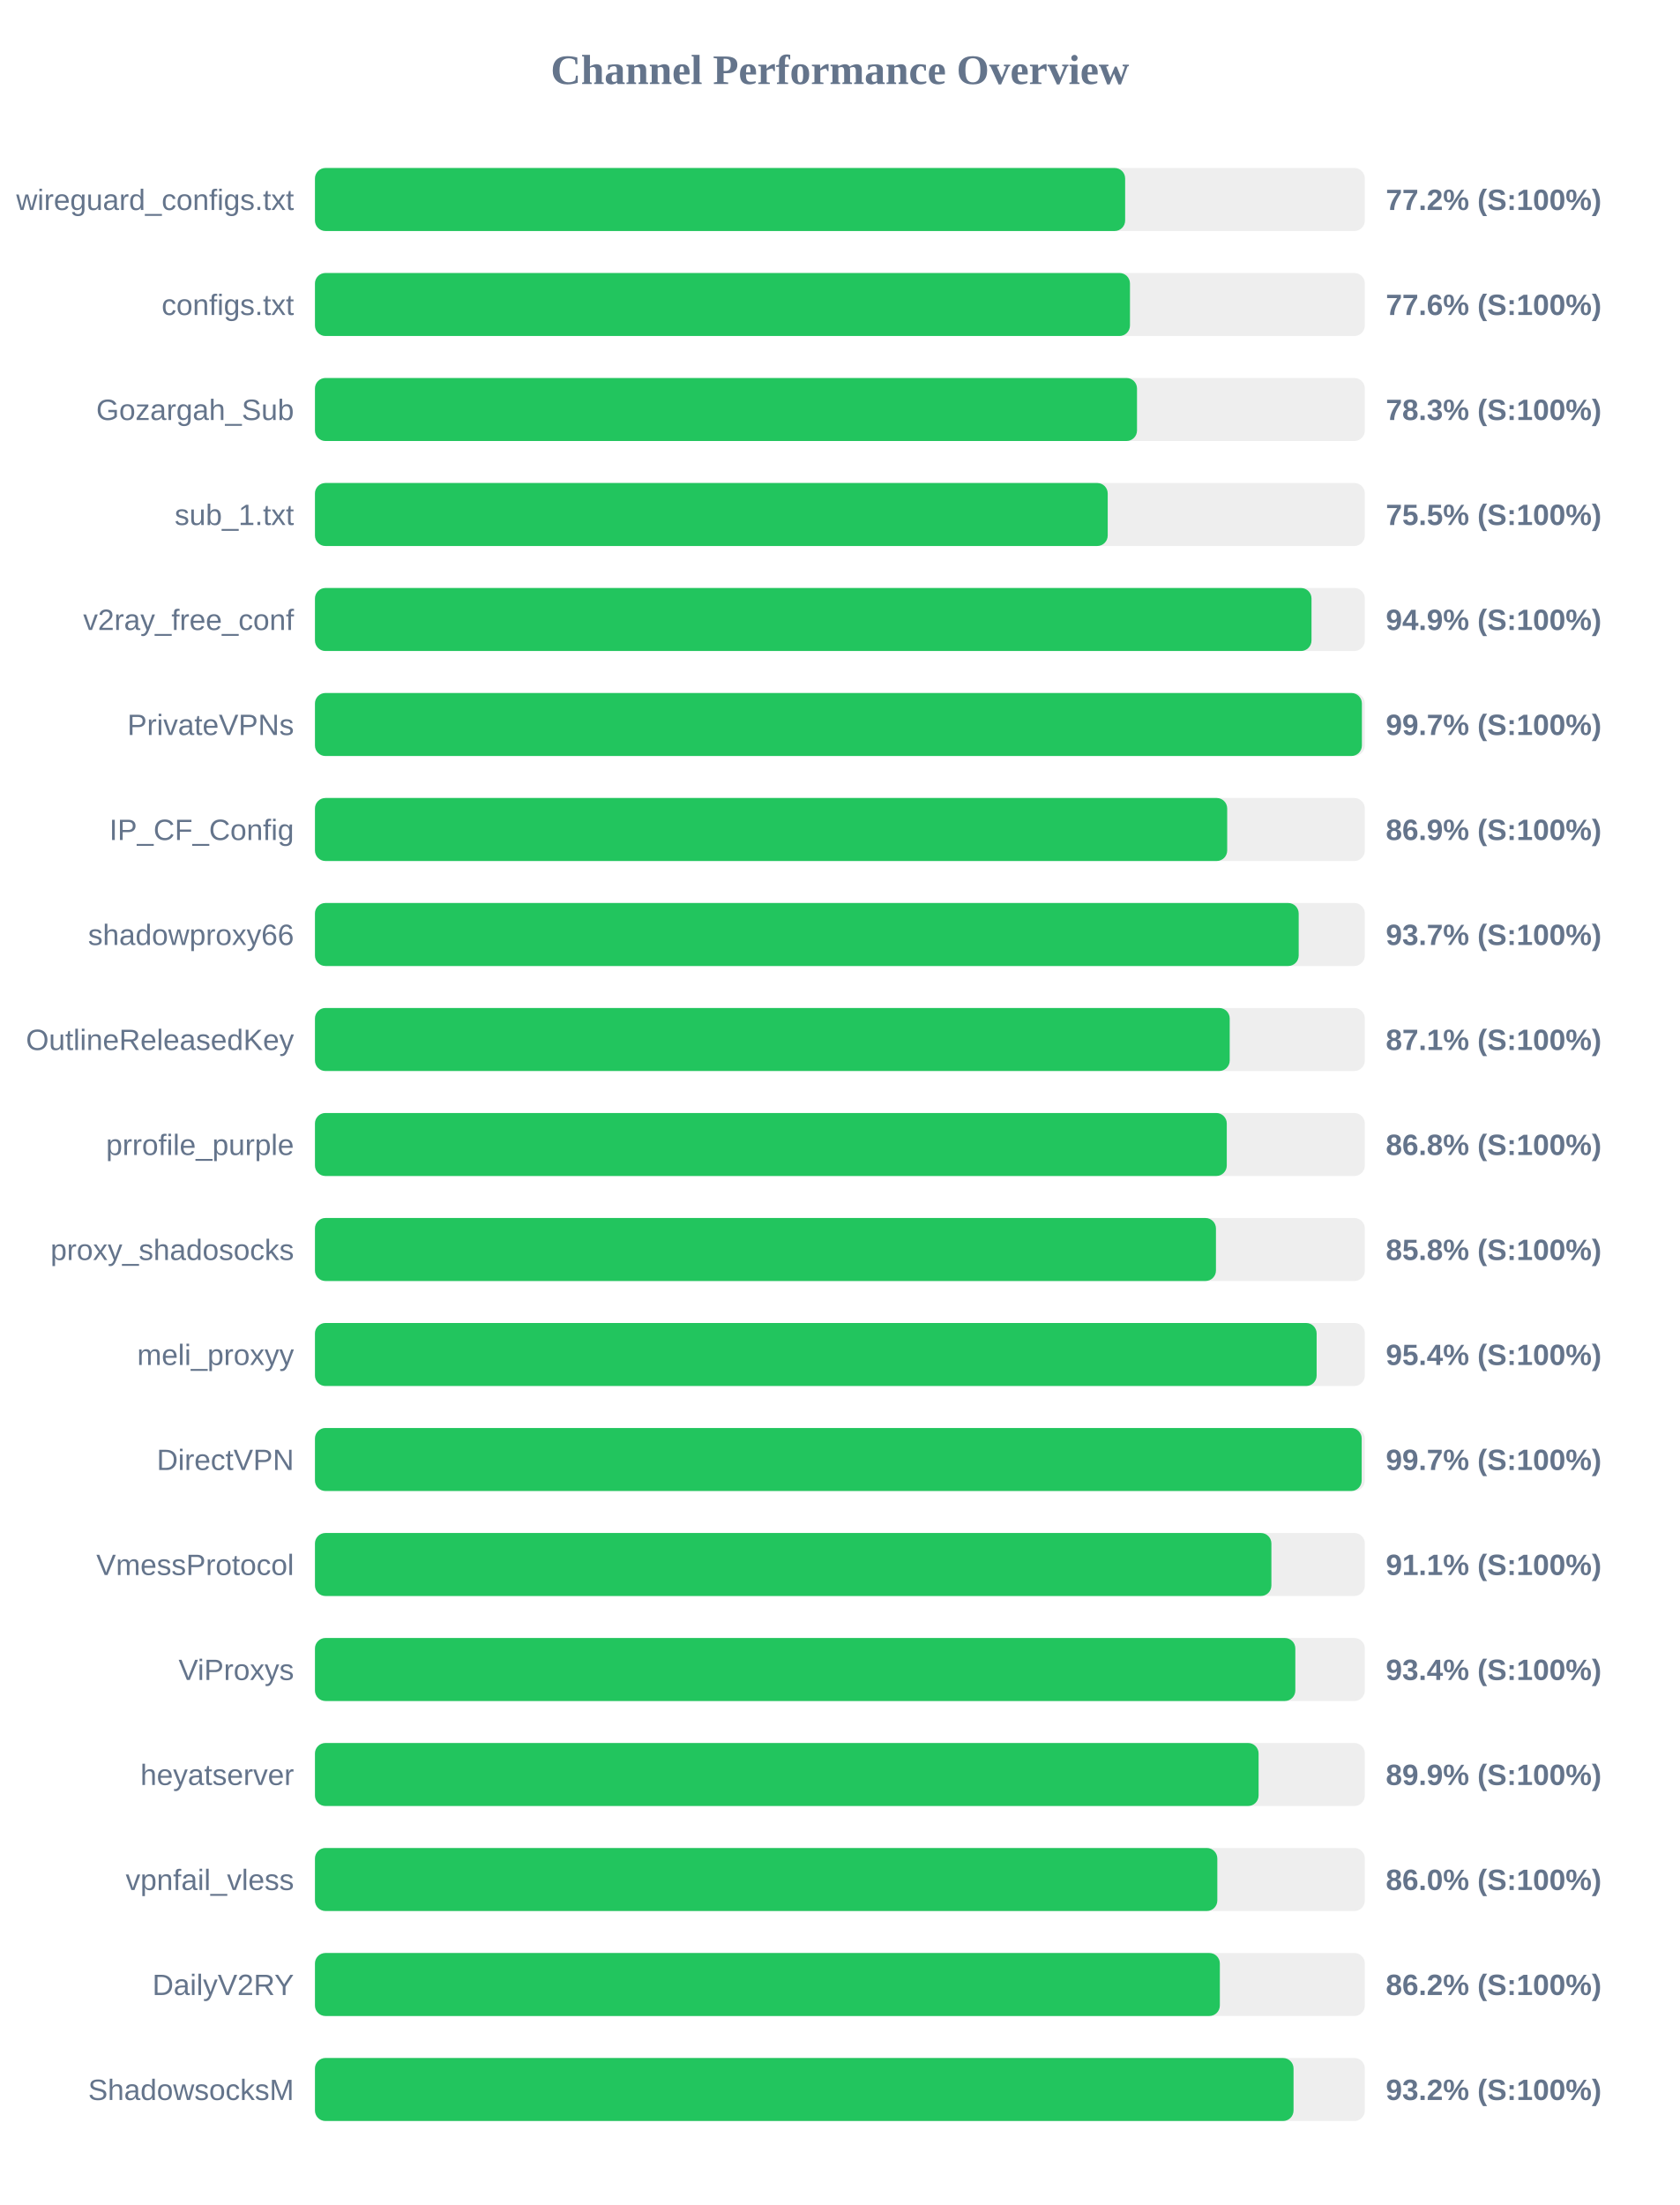
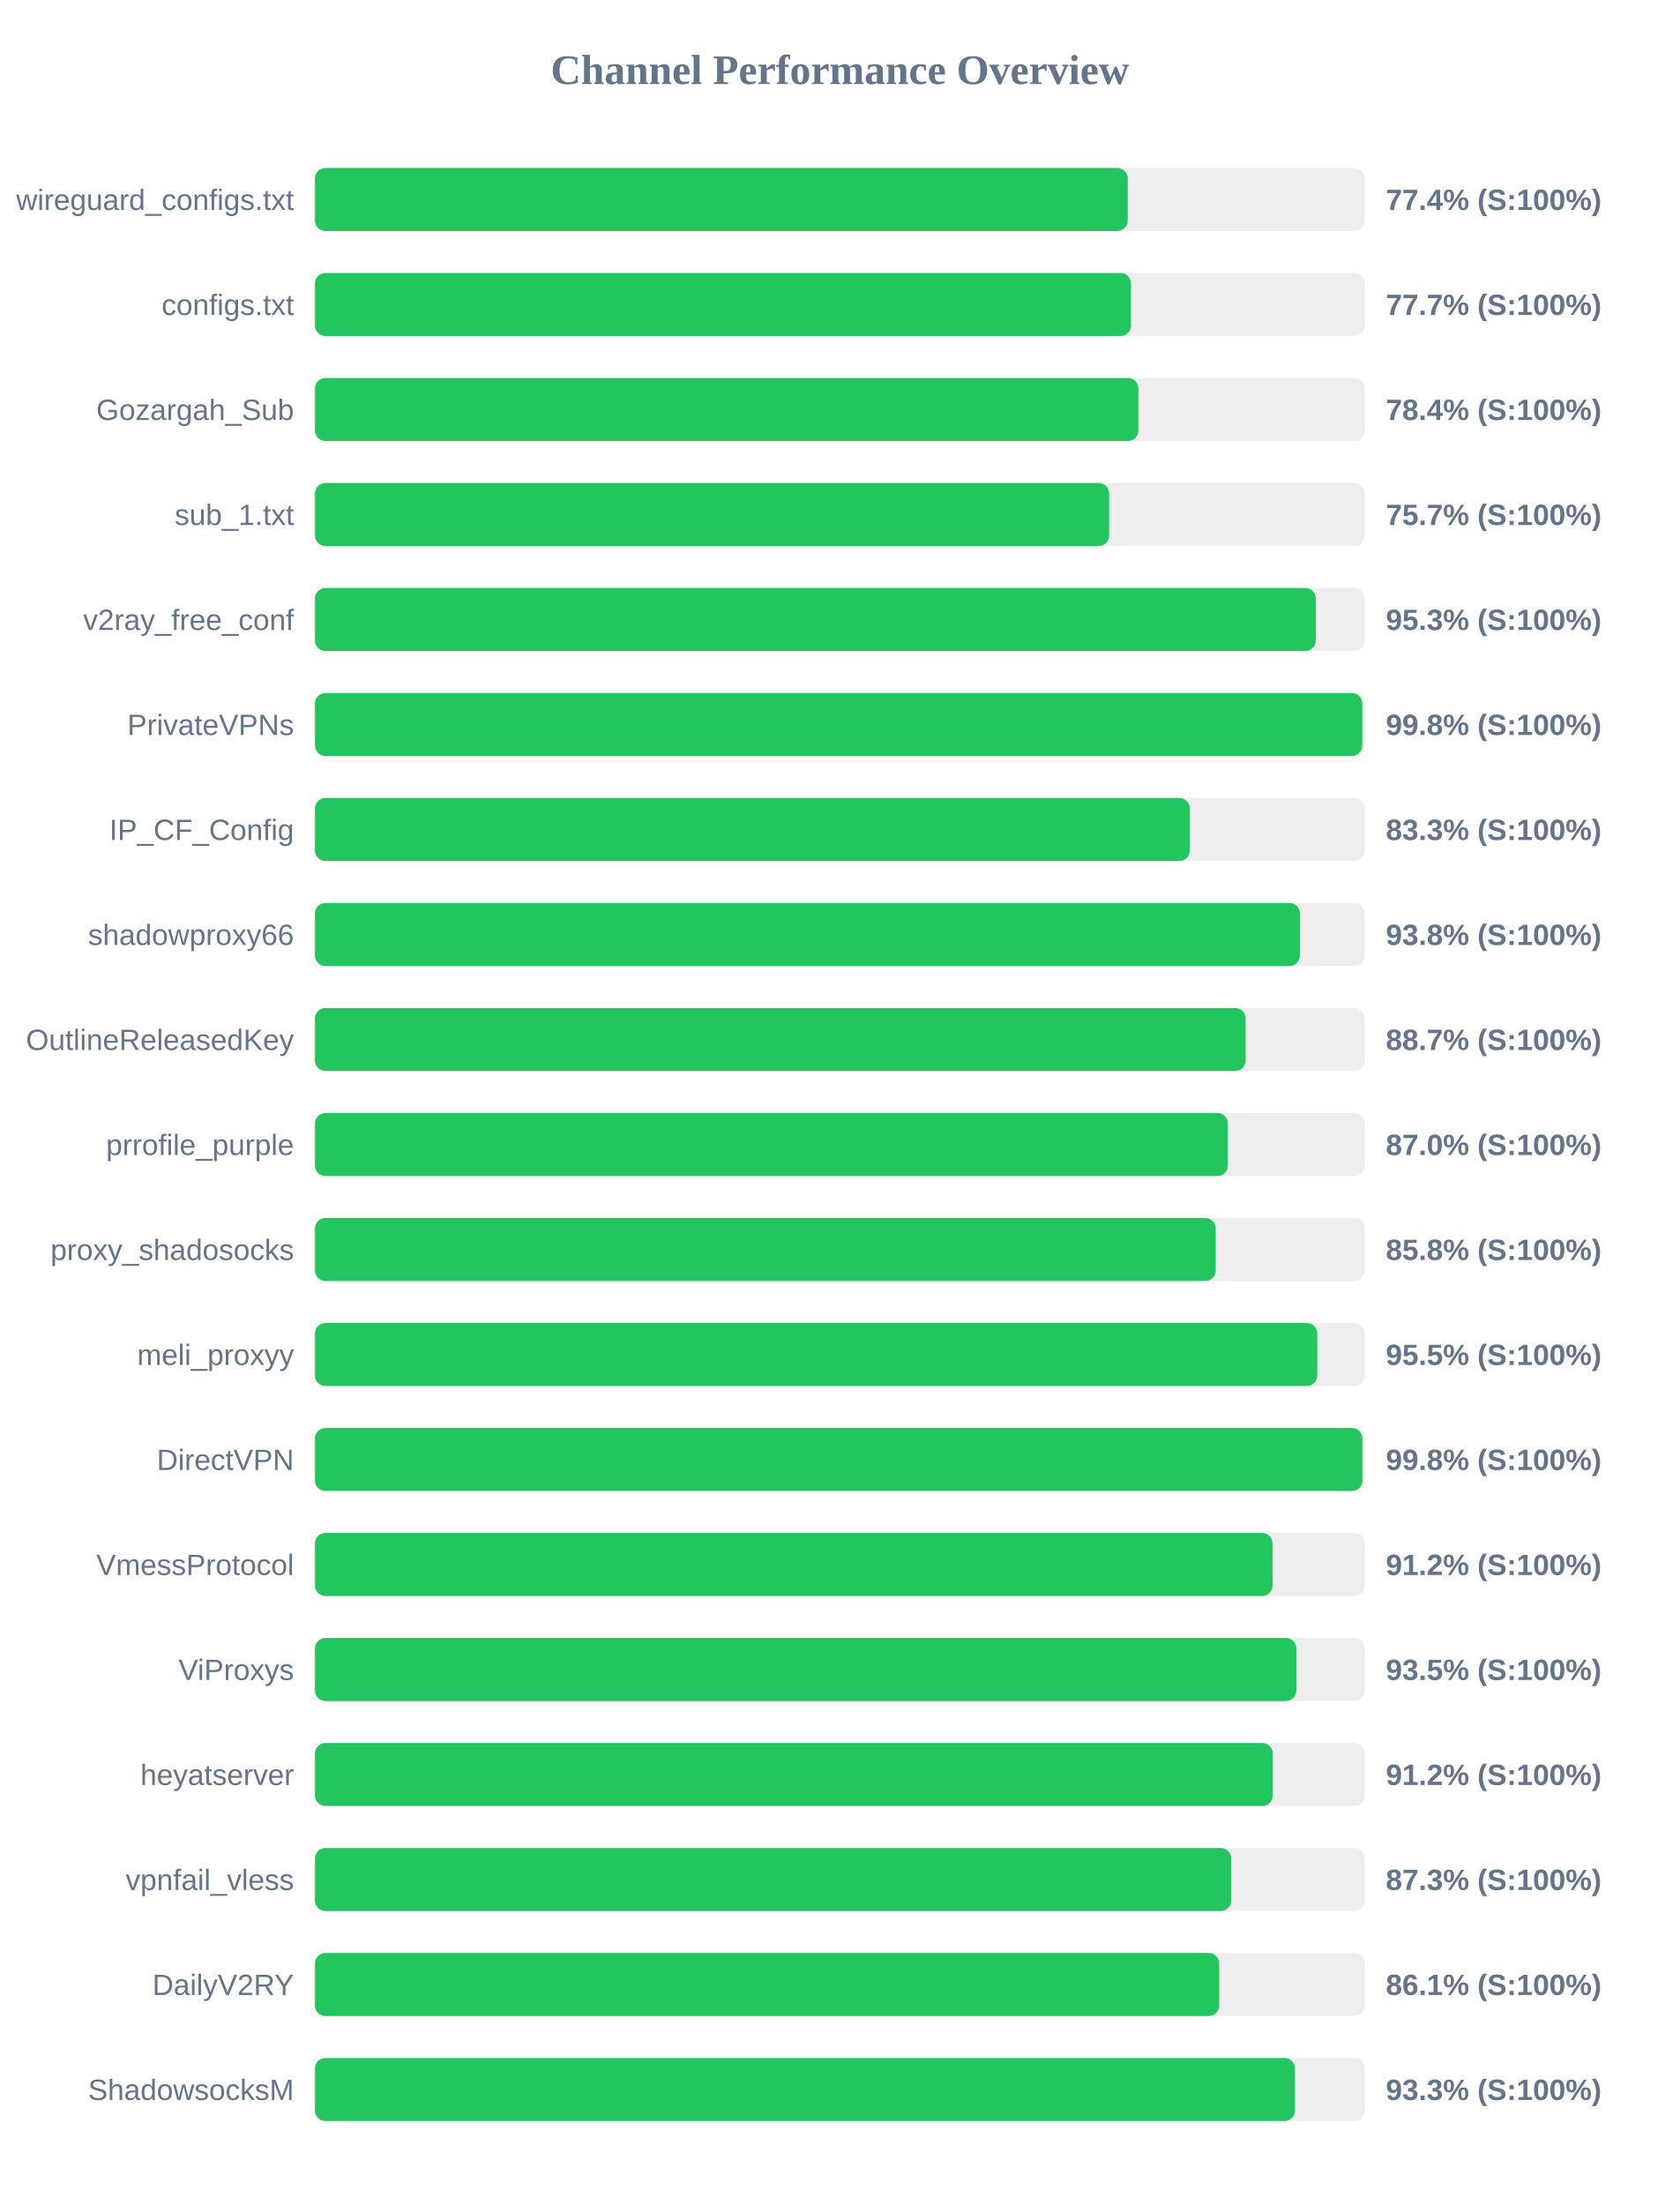
<svg xmlns="http://www.w3.org/2000/svg" width="800" height="1050" version="1.1">
  <style>
        .row { font: 14px Arial; fill: #64748b; }
        .score { font: bold 14px Arial; fill: #64748b; }
    </style>
  <text x="400" y="40" text-anchor="middle" font-size="20px" font-weight="bold" fill="#64748b">Channel Performance Overview</text>
  <rect x="150" y="80" width="500" height="30" fill="#eee" rx="5" />
-   <rect x="150" y="80" width="385.85" height="30" fill="#22c55e" rx="5" />
+   <rect x="150" y="80" width="387.1" height="30" fill="#22c55e" rx="5" />
  <text x="140" y="100" text-anchor="end" class="row">wireguard_configs.txt</text>
-   <text x="660" y="100" text-anchor="start" class="score">77.2% (S:100%)</text>
+   <text x="660" y="100" text-anchor="start" class="score">77.4% (S:100%)</text>
  <rect x="150" y="130" width="500" height="30" fill="#eee" rx="5" />
-   <rect x="150" y="130" width="388.15" height="30" fill="#22c55e" rx="5" />
+   <rect x="150" y="130" width="388.65" height="30" fill="#22c55e" rx="5" />
  <text x="140" y="150" text-anchor="end" class="row">configs.txt</text>
-   <text x="660" y="150" text-anchor="start" class="score">77.6% (S:100%)</text>
+   <text x="660" y="150" text-anchor="start" class="score">77.7% (S:100%)</text>
  <rect x="150" y="180" width="500" height="30" fill="#eee" rx="5" />
-   <rect x="150" y="180" width="391.5" height="30" fill="#22c55e" rx="5" />
+   <rect x="150" y="180" width="392.15" height="30" fill="#22c55e" rx="5" />
  <text x="140" y="200" text-anchor="end" class="row">Gozargah_Sub</text>
-   <text x="660" y="200" text-anchor="start" class="score">78.3% (S:100%)</text>
+   <text x="660" y="200" text-anchor="start" class="score">78.4% (S:100%)</text>
  <rect x="150" y="230" width="500" height="30" fill="#eee" rx="5" />
-   <rect x="150" y="230" width="377.55" height="30" fill="#22c55e" rx="5" />
+   <rect x="150" y="230" width="378.25" height="30" fill="#22c55e" rx="5" />
  <text x="140" y="250" text-anchor="end" class="row">sub_1.txt</text>
-   <text x="660" y="250" text-anchor="start" class="score">75.5% (S:100%)</text>
+   <text x="660" y="250" text-anchor="start" class="score">75.7% (S:100%)</text>
  <rect x="150" y="280" width="500" height="30" fill="#eee" rx="5" />
-   <rect x="150" y="280" width="474.6" height="30" fill="#22c55e" rx="5" />
+   <rect x="150" y="280" width="476.65" height="30" fill="#22c55e" rx="5" />
  <text x="140" y="300" text-anchor="end" class="row">v2ray_free_conf</text>
-   <text x="660" y="300" text-anchor="start" class="score">94.9% (S:100%)</text>
+   <text x="660" y="300" text-anchor="start" class="score">95.3% (S:100%)</text>
  <rect x="150" y="330" width="500" height="30" fill="#eee" rx="5" />
-   <rect x="150" y="330" width="498.6" height="30" fill="#22c55e" rx="5" />
+   <rect x="150" y="330" width="498.8" height="30" fill="#22c55e" rx="5" />
  <text x="140" y="350" text-anchor="end" class="row">PrivateVPNs</text>
-   <text x="660" y="350" text-anchor="start" class="score">99.7% (S:100%)</text>
+   <text x="660" y="350" text-anchor="start" class="score">99.8% (S:100%)</text>
  <rect x="150" y="380" width="500" height="30" fill="#eee" rx="5" />
-   <rect x="150" y="380" width="434.45" height="30" fill="#22c55e" rx="5" />
+   <rect x="150" y="380" width="416.65" height="30" fill="#22c55e" rx="5" />
  <text x="140" y="400" text-anchor="end" class="row">IP_CF_Config</text>
-   <text x="660" y="400" text-anchor="start" class="score">86.9% (S:100%)</text>
+   <text x="660" y="400" text-anchor="start" class="score">83.3% (S:100%)</text>
  <rect x="150" y="430" width="500" height="30" fill="#eee" rx="5" />
-   <rect x="150" y="430" width="468.5" height="30" fill="#22c55e" rx="5" />
+   <rect x="150" y="430" width="469.1" height="30" fill="#22c55e" rx="5" />
  <text x="140" y="450" text-anchor="end" class="row">shadowproxy66</text>
-   <text x="660" y="450" text-anchor="start" class="score">93.7% (S:100%)</text>
+   <text x="660" y="450" text-anchor="start" class="score">93.8% (S:100%)</text>
  <rect x="150" y="480" width="500" height="30" fill="#eee" rx="5" />
-   <rect x="150" y="480" width="435.65" height="30" fill="#22c55e" rx="5" />
+   <rect x="150" y="480" width="443.25" height="30" fill="#22c55e" rx="5" />
  <text x="140" y="500" text-anchor="end" class="row">OutlineReleasedKey</text>
-   <text x="660" y="500" text-anchor="start" class="score">87.1% (S:100%)</text>
+   <text x="660" y="500" text-anchor="start" class="score">88.7% (S:100%)</text>
  <rect x="150" y="530" width="500" height="30" fill="#eee" rx="5" />
-   <rect x="150" y="530" width="434.25" height="30" fill="#22c55e" rx="5" />
+   <rect x="150" y="530" width="434.8" height="30" fill="#22c55e" rx="5" />
  <text x="140" y="550" text-anchor="end" class="row">prrofile_purple</text>
-   <text x="660" y="550" text-anchor="start" class="score">86.8% (S:100%)</text>
+   <text x="660" y="550" text-anchor="start" class="score">87.0% (S:100%)</text>
  <rect x="150" y="580" width="500" height="30" fill="#eee" rx="5" />
-   <rect x="150" y="580" width="429.1" height="30" fill="#22c55e" rx="5" />
+   <rect x="150" y="580" width="429.0" height="30" fill="#22c55e" rx="5" />
  <text x="140" y="600" text-anchor="end" class="row">proxy_shadosocks</text>
  <text x="660" y="600" text-anchor="start" class="score">85.8% (S:100%)</text>
  <rect x="150" y="630" width="500" height="30" fill="#eee" rx="5" />
-   <rect x="150" y="630" width="477.05" height="30" fill="#22c55e" rx="5" />
+   <rect x="150" y="630" width="477.35" height="30" fill="#22c55e" rx="5" />
  <text x="140" y="650" text-anchor="end" class="row">meli_proxyy</text>
-   <text x="660" y="650" text-anchor="start" class="score">95.4% (S:100%)</text>
+   <text x="660" y="650" text-anchor="start" class="score">95.5% (S:100%)</text>
  <rect x="150" y="680" width="500" height="30" fill="#eee" rx="5" />
-   <rect x="150" y="680" width="498.5" height="30" fill="#22c55e" rx="5" />
+   <rect x="150" y="680" width="498.85" height="30" fill="#22c55e" rx="5" />
  <text x="140" y="700" text-anchor="end" class="row">DirectVPN</text>
-   <text x="660" y="700" text-anchor="start" class="score">99.7% (S:100%)</text>
+   <text x="660" y="700" text-anchor="start" class="score">99.8% (S:100%)</text>
  <rect x="150" y="730" width="500" height="30" fill="#eee" rx="5" />
-   <rect x="150" y="730" width="455.5" height="30" fill="#22c55e" rx="5" />
+   <rect x="150" y="730" width="456.05" height="30" fill="#22c55e" rx="5" />
  <text x="140" y="750" text-anchor="end" class="row">VmessProtocol</text>
-   <text x="660" y="750" text-anchor="start" class="score">91.1% (S:100%)</text>
+   <text x="660" y="750" text-anchor="start" class="score">91.2% (S:100%)</text>
  <rect x="150" y="780" width="500" height="30" fill="#eee" rx="5" />
-   <rect x="150" y="780" width="466.9" height="30" fill="#22c55e" rx="5" />
+   <rect x="150" y="780" width="467.4" height="30" fill="#22c55e" rx="5" />
  <text x="140" y="800" text-anchor="end" class="row">ViProxys</text>
-   <text x="660" y="800" text-anchor="start" class="score">93.4% (S:100%)</text>
+   <text x="660" y="800" text-anchor="start" class="score">93.5% (S:100%)</text>
  <rect x="150" y="830" width="500" height="30" fill="#eee" rx="5" />
-   <rect x="150" y="830" width="449.4" height="30" fill="#22c55e" rx="5" />
+   <rect x="150" y="830" width="456.15" height="30" fill="#22c55e" rx="5" />
  <text x="140" y="850" text-anchor="end" class="row">heyatserver</text>
-   <text x="660" y="850" text-anchor="start" class="score">89.9% (S:100%)</text>
+   <text x="660" y="850" text-anchor="start" class="score">91.2% (S:100%)</text>
  <rect x="150" y="880" width="500" height="30" fill="#eee" rx="5" />
-   <rect x="150" y="880" width="429.75" height="30" fill="#22c55e" rx="5" />
+   <rect x="150" y="880" width="436.35" height="30" fill="#22c55e" rx="5" />
  <text x="140" y="900" text-anchor="end" class="row">vpnfail_vless</text>
-   <text x="660" y="900" text-anchor="start" class="score">86.0% (S:100%)</text>
+   <text x="660" y="900" text-anchor="start" class="score">87.3% (S:100%)</text>
  <rect x="150" y="930" width="500" height="30" fill="#eee" rx="5" />
-   <rect x="150" y="930" width="430.95" height="30" fill="#22c55e" rx="5" />
+   <rect x="150" y="930" width="430.65" height="30" fill="#22c55e" rx="5" />
  <text x="140" y="950" text-anchor="end" class="row">DailyV2RY</text>
-   <text x="660" y="950" text-anchor="start" class="score">86.2% (S:100%)</text>
+   <text x="660" y="950" text-anchor="start" class="score">86.1% (S:100%)</text>
  <rect x="150" y="980" width="500" height="30" fill="#eee" rx="5" />
-   <rect x="150" y="980" width="466.05" height="30" fill="#22c55e" rx="5" />
+   <rect x="150" y="980" width="466.75" height="30" fill="#22c55e" rx="5" />
  <text x="140" y="1000" text-anchor="end" class="row">ShadowsocksM</text>
-   <text x="660" y="1000" text-anchor="start" class="score">93.2% (S:100%)</text>
+   <text x="660" y="1000" text-anchor="start" class="score">93.3% (S:100%)</text>
</svg>
